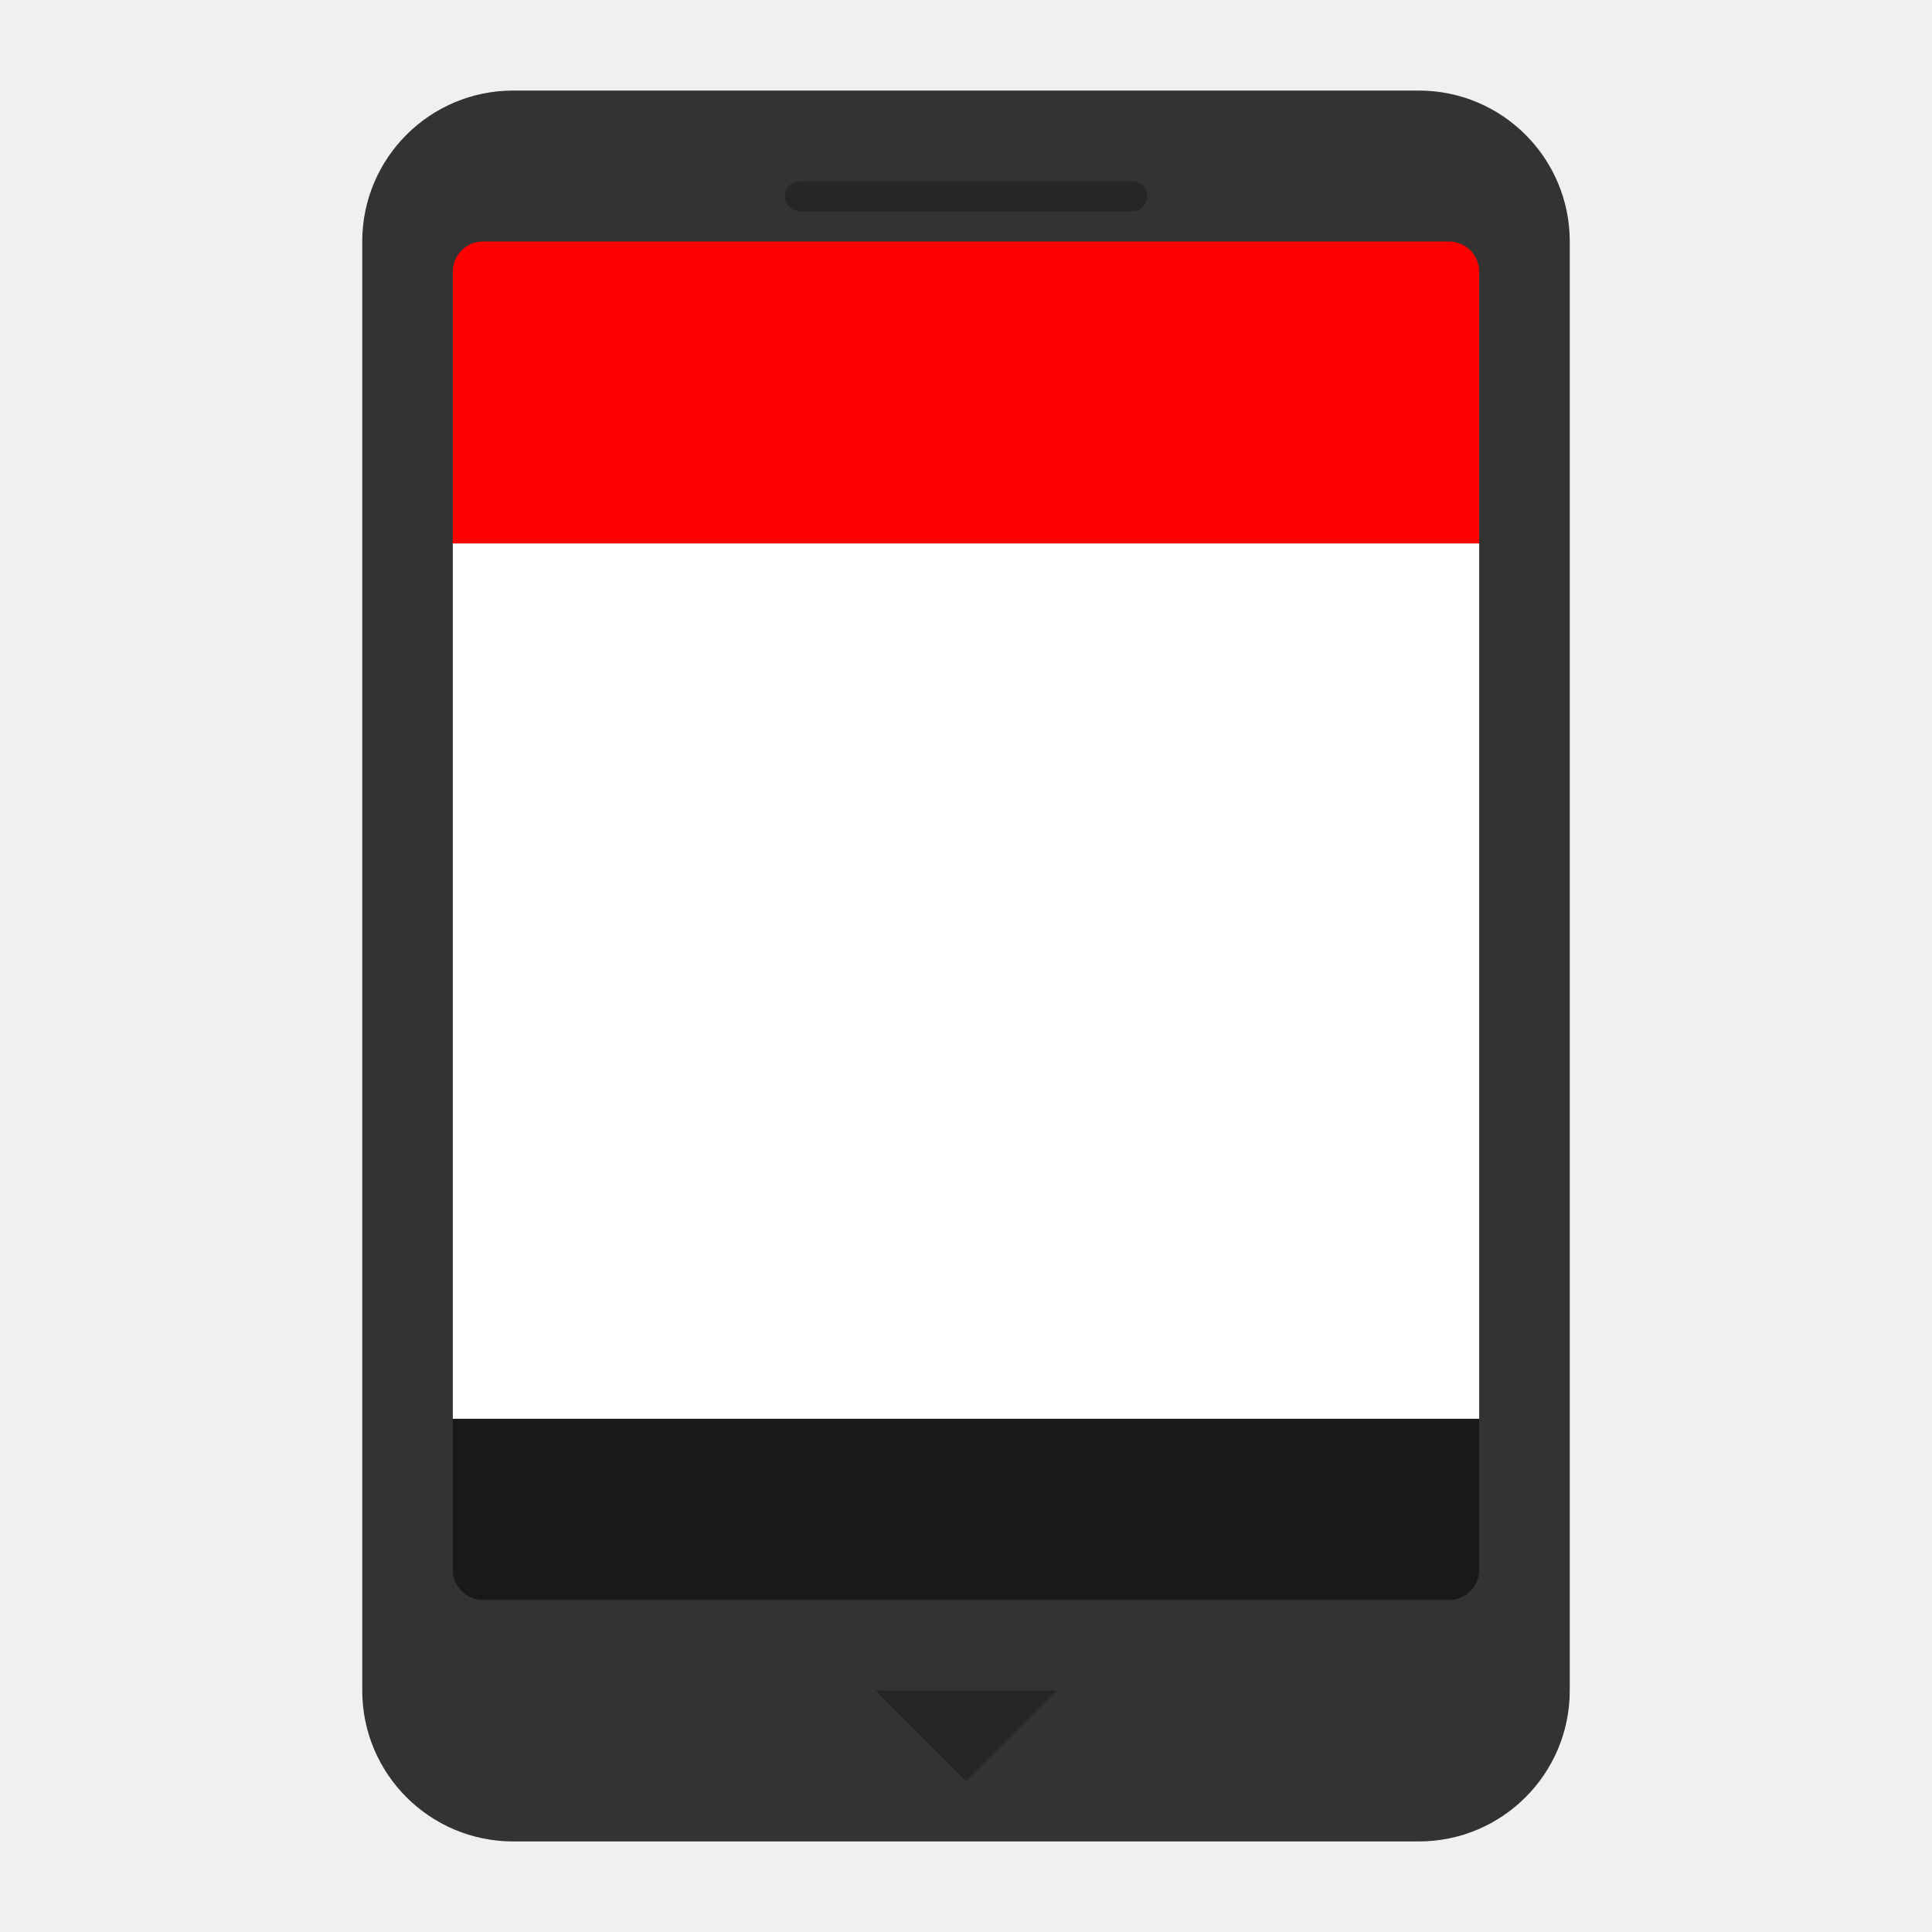
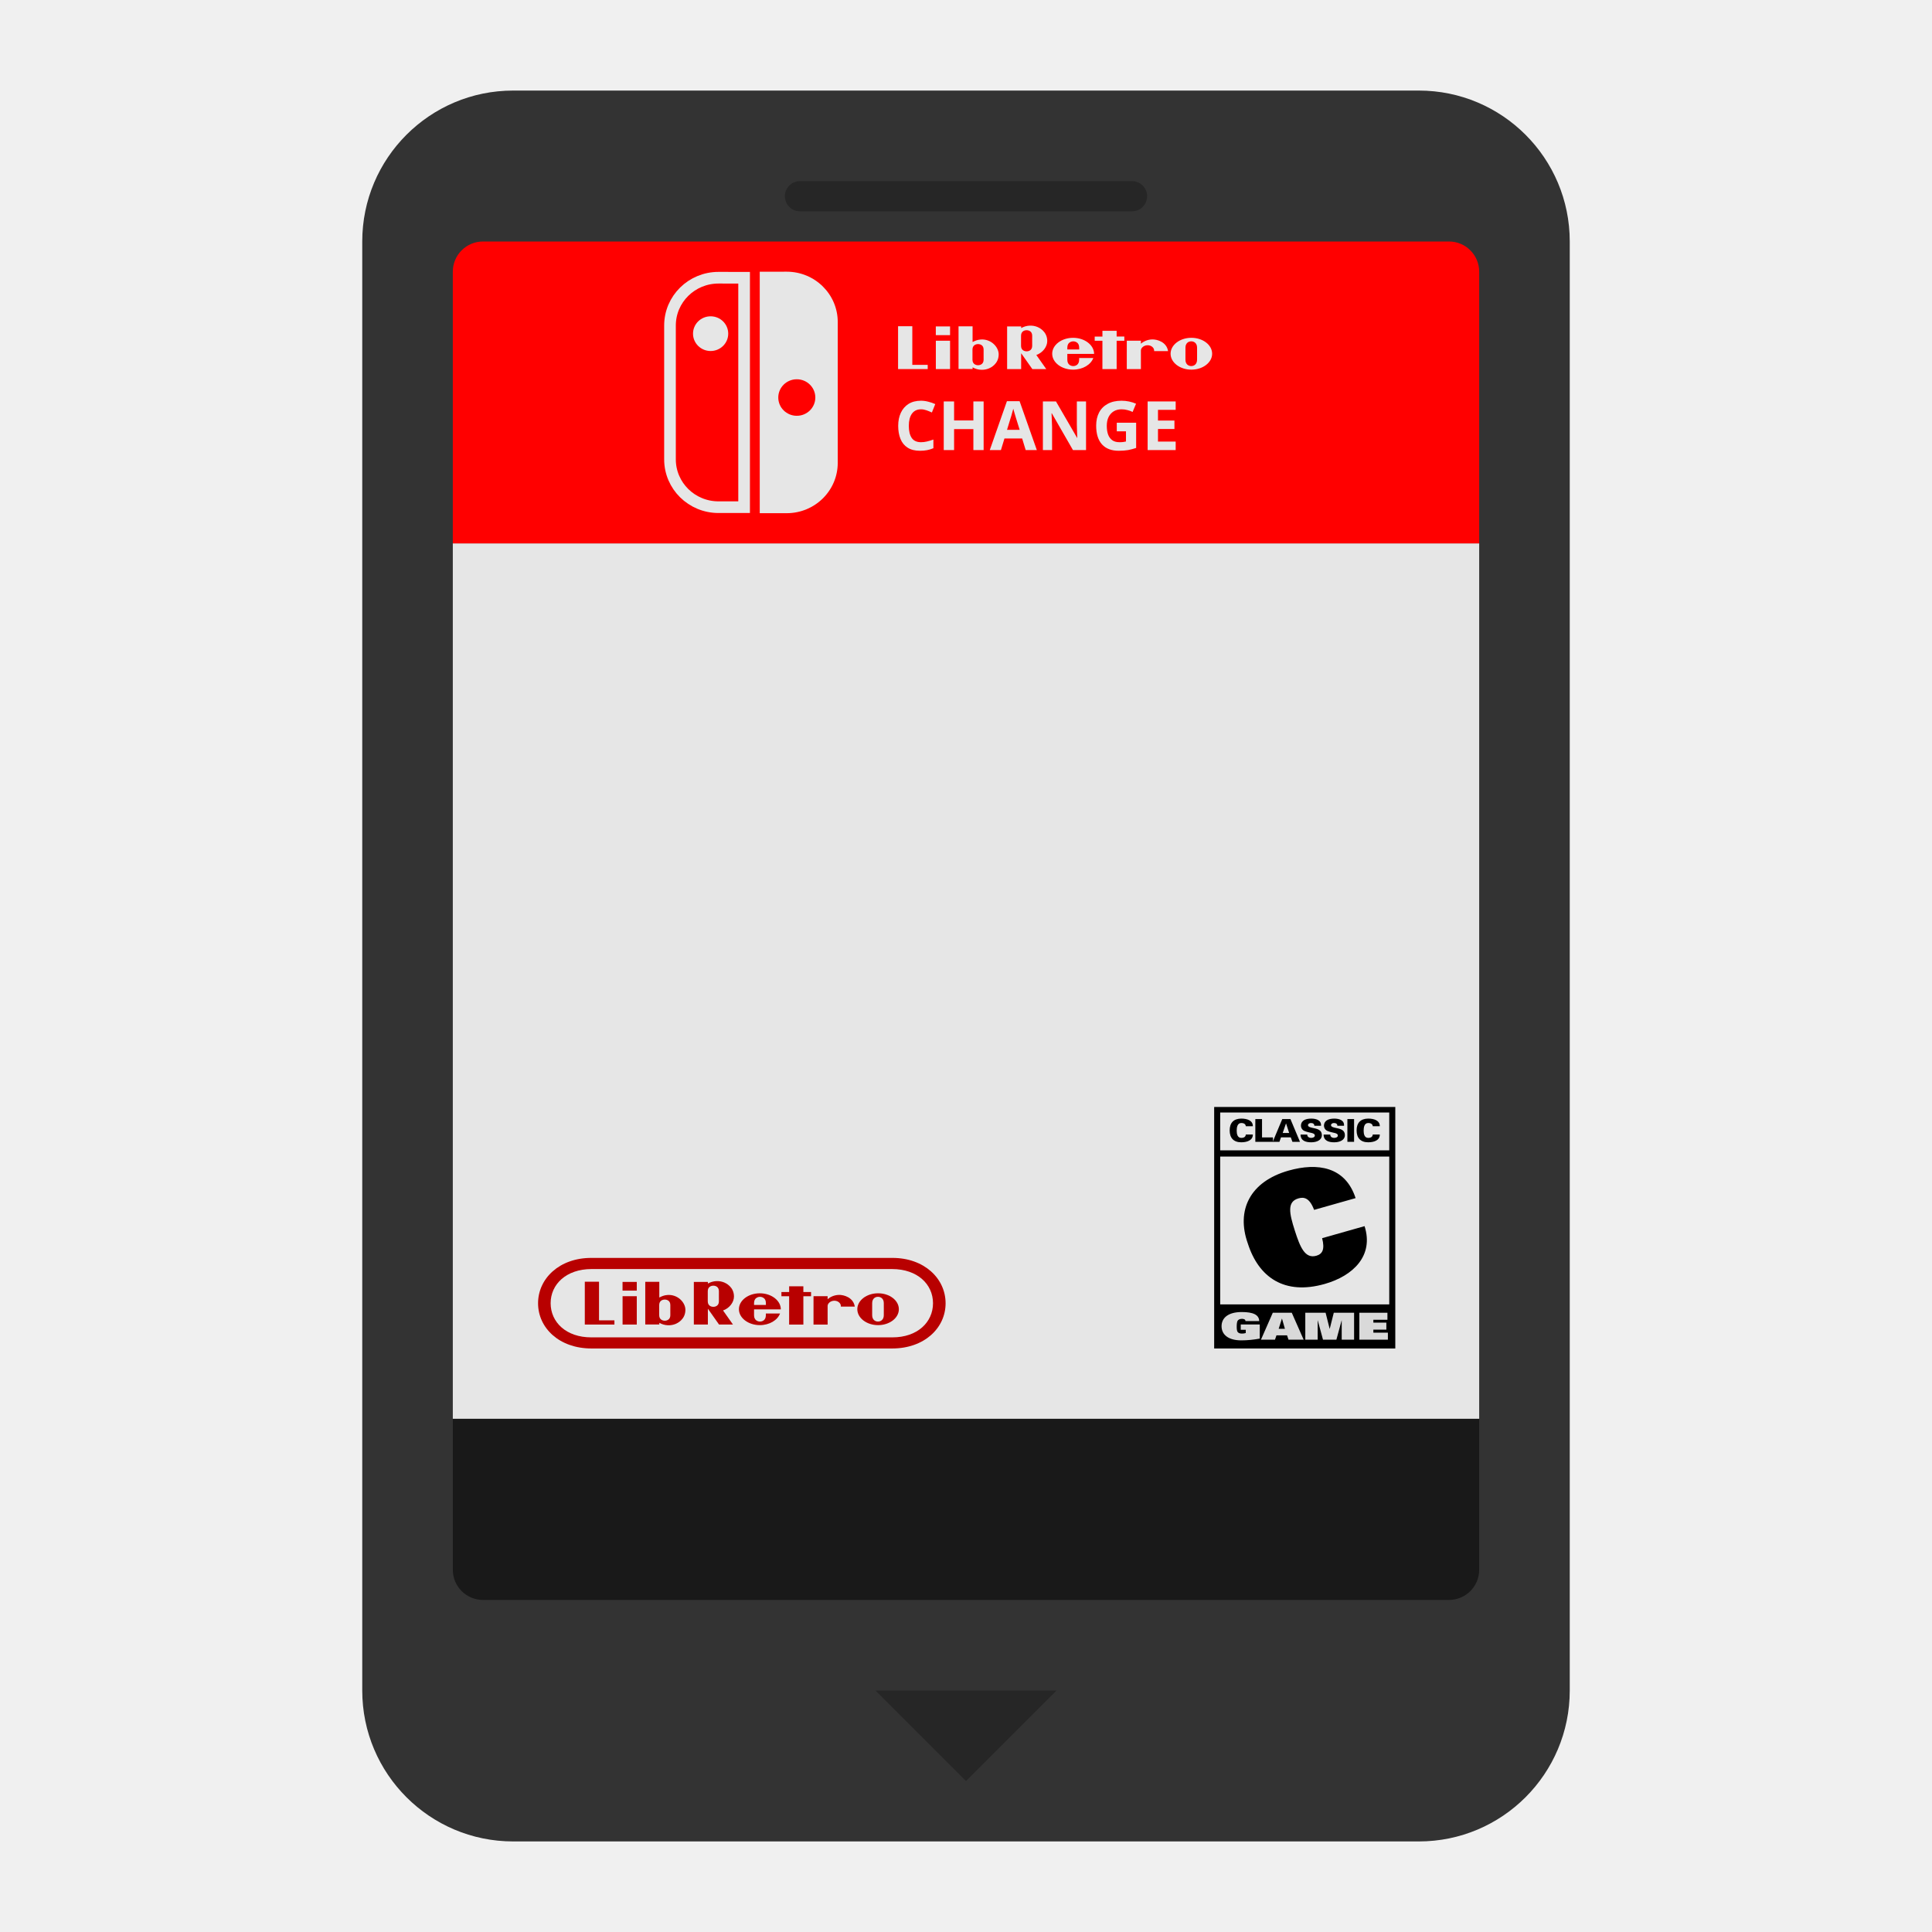
<svg xmlns="http://www.w3.org/2000/svg" viewBox="0 0 341.333 341.333" height="256" width="256" xml:space="preserve" id="svg2" version="1.1">
  <defs id="defs6">
    <clipPath id="clipPath18" clipPathUnits="userSpaceOnUse">
      <path id="path16" d="M 0,256 H 256 V 0 H 0 Z" />
    </clipPath>
    <clipPath id="clipPath26" clipPathUnits="userSpaceOnUse">
      <path id="path24" d="M 40,252 H 216 V 4 H 40 Z" />
    </clipPath>
  </defs>
  <g id="g36" transform="matrix(1.333333,0,0,-1.333333,250.6667,325.3333)">
    <path d="m 0,0 h -120 c -11.046,0 -20,8.954 -20,20 v 192 c 0,11.046 8.954,20 20,20 H 0 c 11.046,0 20,-8.954 20,-20 V 20 C 20,8.954 11.046,0 0,0" style="fill:#333333;fill-opacity:1;fill-rule:nonzero;stroke:none" id="path38" />
  </g>
-   <path d="M 261.333,250.667 H 80 V 96 H 261.333 Z" style="fill:#ffffff;fill-opacity:1;fill-rule:nonzero;stroke:none;stroke-width:1.333" id="path40" />
+   <path d="M 261.333,250.667 H 80 V 96 H 261.333 Z" style="fill:#e6e6e6;fill-opacity:1;fill-rule:nonzero;stroke:none;stroke-width:1.333" id="path40" />
  <g id="g42" transform="matrix(1.333333,0,0,-1.333333,261.3333,96)">
    <path d="m 0,0 h -136 v 36 c 0,2.209 1.791,4 4,4 H -4 c 2.209,0 4,-1.791 4,-4 z" style="fill:#ff0000;fill-opacity:1;fill-rule:nonzero;stroke:none" id="path44" />
  </g>
  <g id="g46" transform="matrix(1.333333,0,0,-1.333333,256,282.6667)">
    <path d="m 0,0 h -128 c -2.209,0 -4,1.791 -4,4 V 24 H 4 V 4 C 4,1.791 2.209,0 0,0" style="fill:#191919;fill-opacity:1;fill-rule:nonzero;stroke:none" id="path48" />
  </g>
  <g id="g50" transform="matrix(1.333333,0,0,-1.333333,154.6667,298.6667)">
    <path d="M 0,0 H 24 L 12,-12 Z" style="fill:#262626;fill-opacity:1;fill-rule:nonzero;stroke:none" id="path52" />
  </g>
  <g id="g54" transform="matrix(1.333333,0,0,-1.333333,200,37.33334)">
    <path d="m 0,0 h -44 c -1.104,0 -2,0.896 -2,2 0,1.104 0.896,2 2,2 H 0 C 1.104,4 2,3.104 2,2 2,0.896 1.104,0 0,0" style="fill:#262626;fill-opacity:1;fill-rule:nonzero;stroke:none" id="path56" />
  </g>
+   <g id="g186" transform="matrix(1.999996,0,0,-1.999996,157.6514,222.2395)">
+     <path d="m 0,0 h -26.591 c -2.813,0.006 -4.704,-1.819 -4.704,-4.008 0,-2.187 1.886,-3.991 4.708,-3.992 h 26.584 c 2.822,0.001 4.708,1.805 4.708,3.992 C 4.705,-1.819 2.815,0.006 0,0" style="fill:#b80000;fill-opacity:1;fill-rule:nonzero;stroke:none" id="path188" />
+   </g>
+   <g id="g190" transform="matrix(1.999996,0,0,-1.999996,157.6263,236.2774)" style="fill:#e6e6e6">
+     <path d="m 0,0 h -26.565 c -2.244,-0.008 -3.607,1.351 -3.607,3.017 0,1.667 1.372,3.014 3.607,3.018 H 0 C 2.235,6.031 3.606,4.684 3.606,3.017 3.606,1.351 2.244,-0.008 0,0" style="fill:#e6e6e6;fill-opacity:1;fill-rule:nonzero;stroke:none" id="path192" />
+   </g>
+   <g id="g194" transform="matrix(1.999996,0,0,-1.999996,139.4208,227.2554)">
+     <path d="M 0,0 H 1.256 V -0.506 H 1.935 V -0.879 H 1.256 l 10e-4,-2.5 H -0.001 L 0,-0.879 h -0.682 v 0.372 h 0.683 z" style="fill:#b80000;fill-opacity:1;fill-rule:nonzero;stroke:none" id="path196" />
+   </g>
+   <path d="m 109.992,229.005 h 2.51 v 5.008 h -2.51 z" style="fill:#b80000;fill-opacity:1;fill-rule:nonzero;stroke:none;stroke-width:2" id="path198" />
+   <path d="m 109.986,226.479 h 2.516 v 1.54 h -2.516 z" style="fill:#b80000;fill-opacity:1;fill-rule:nonzero;stroke:none;stroke-width:2" id="path200" />
+   <g id="g202" transform="matrix(1.999996,0,0,-1.999996,156.1427,232.3554)">
+     <path d="m 0,0 c 0,-0.399 -0.261,-0.564 -0.514,-0.564 -0.251,0 -0.513,0.165 -0.513,0.564 v 0.539 c 0,0 10e-4,0.371 10e-4,0.523 0,0.397 0.262,0.56 0.512,0.56 C -0.263,1.622 0,1.459 0,1.062 0,0.91 0,0.63 0.001,0.529 0.001,0.522 0,0.15 0,0 m -0.503,1.933 c -1.014,0 -1.836,-0.63 -1.836,-1.406 0,-0.777 0.822,-1.407 1.836,-1.407 1.013,0 1.834,0.63 1.834,1.407 0,0.776 -0.821,1.406 -1.834,1.406" style="fill:#b80000;fill-opacity:1;fill-rule:nonzero;stroke:none" id="path204" />
+   </g>
+   <g id="g206" transform="matrix(1.999996,0,0,-1.999996,118.4302,232.357)">
+     <path d="m 0,0 c 0,-0.386 -0.293,-0.488 -0.491,-0.488 -0.196,0 -0.493,0.102 -0.493,0.488 v 0.444 0.448 c 0,0.388 0.297,0.487 0.492,0.487 C -0.293,1.379 0,1.28 0,0.892 0,0.764 -0.001,0.447 -0.001,0.447 -0.001,0.447 0,0.134 0,0 M -0.264,1.783 C -0.562,1.76 -0.775,1.662 -0.975,1.56 v 1.386 h -1.24 V -0.82 h 1.242 c 0,0 0.001,0.122 0.001,0.145 0.481,-0.272 1.022,-0.271 1.445,-0.094 0.113,0.047 0.858,0.37 0.858,1.242 0,0.66 -0.691,1.383 -1.595,1.31" style="fill:#b80000;fill-opacity:1;fill-rule:nonzero;stroke:none" id="path208" />
+   </g>
+   <g id="g210" transform="matrix(1.999996,0,0,-1.999996,133.3858,229.5688)">
+     <path d="M 0,0 C 0.098,0.154 0.278,0.228 0.441,0.228 0.606,0.228 0.786,0.154 0.883,0 0.962,-0.125 0.967,-0.272 0.965,-0.491 H -0.083 C -0.085,-0.272 -0.08,-0.125 0,0 m 0.961,-1.398 c 0,-0.459 -0.334,-0.56 -0.519,-0.56 -0.186,0 -0.525,0.101 -0.525,0.56 0,0.137 0.001,0.517 0.001,0.517 h 2.364 c 0,0.777 -0.831,1.42 -1.852,1.42 -1.02,0 -1.849,-0.629 -1.849,-1.406 0,-0.776 0.829,-1.406 1.849,-1.406 0.847,0 1.563,0.436 1.782,1.027 L 0.961,-1.247 c 0,0 0,-0.01 0,-0.151" style="fill:#b80000;fill-opacity:1;fill-rule:nonzero;stroke:none" id="path212" />
+   </g>
+   <g id="g214" transform="matrix(1.999996,0,0,-1.999996,105.8328,233.269)">
+     <path d="M 0,0 V 3.412 H -1.257 V 0 -0.372 H 0 1.36 V 0 Z" style="fill:#b80000;fill-opacity:1;fill-rule:nonzero;stroke:none" id="path216" />
+   </g>
+   <g id="g218" transform="matrix(1.999996,0,0,-1.999996,148.5573,230.8382)">
+     <path d="M 0,0 H 1.23 C 1.104,0.808 0.264,1.043 -0.168,1.032 -0.582,1.021 -0.928,0.86 -1.169,0.653 c -10e-4,0.062 0,0.265 0,0.265 L -2.415,0.917 -2.416,-1.588 h 1.247 c 0,0 -10e-4,1.539 -10e-4,1.645 0,0.218 0.254,0.461 0.596,0.461 C -0.232,0.518 0,0.275 0,0.057 Z" style="fill:#b80000;fill-opacity:1;fill-rule:nonzero;stroke:none" id="path220" />
+   </g>
+   <g id="g222" transform="matrix(1.999996,0,0,-1.999996,127.0114,229.9052)">
+     <path d="m 0,0 c 0,-0.388 -0.293,-0.487 -0.493,-0.487 -0.195,0 -0.491,0.099 -0.491,0.487 v 0.447 0.445 c 0,0.386 0.296,0.487 0.492,0.487 C -0.293,1.379 0,1.278 0,0.892 0,0.758 -0.001,0.445 -0.001,0.445 -0.001,0.445 0,0.128 0,0 m 1.331,0.419 c 0,0.872 -0.746,1.195 -0.858,1.242 -0.423,0.177 -0.965,0.178 -1.445,-0.094 0,0.023 -0.001,0.145 -0.001,0.145 h -1.241 v -3.766 h 1.239 v 1.386 c 0.005,-0.003 0.011,-0.005 0.016,-0.008 l 0.972,-1.378 h 1.23 L 0.366,-0.81 c 0.576,0.203 0.965,0.734 0.965,1.229" style="fill:#b80000;fill-opacity:1;fill-rule:nonzero;stroke:none" id="path224" />
+   </g>
+   <path style="fill:#e6e6e6;fill-opacity:1;fill-rule:nonzero;stroke:none;stroke-width:2.166;stroke-miterlimit:4;stroke-dasharray:none" d="m 138.989,48 c 0,0 -3.717,0.003 -4.762,0.006 v 0.269 42.392 h 4.762 c 4.981,0 9.018,-3.98 9.018,-8.889 V 56.889 c 0,-4.909 -4.038,-8.889 -9.018,-8.889 z m 1.784,19.007 c 1.808,0 3.273,1.445 3.273,3.226 0,1.782 -1.466,3.226 -3.273,3.226 -1.808,0 -3.273,-1.445 -3.273,-3.226 0,-1.782 1.466,-3.226 3.273,-3.226 z" id="path58" />
+   <path id="path46" style="fill:none;fill-opacity:1;fill-rule:nonzero;stroke:#e6e6e6;stroke-width:2.059;stroke-miterlimit:4;stroke-dasharray:none" d="m 131.464,49.324 v -0.255 c -0.993,-0.003 -4.525,-0.005 -4.525,-0.005 -4.733,0 -8.569,3.781 -8.569,8.446 v 23.649 c 0,4.665 3.837,8.446 8.569,8.446 h 4.525 z" />
+   <path id="path134" style="fill:#e6e6e6;fill-opacity:1;fill-rule:nonzero;stroke:none;stroke-width:0.257" d="m 128.658,58.948 c 0,1.693 -1.393,3.066 -3.11,3.066 -1.718,0 -3.11,-1.373 -3.11,-3.066 0,-1.693 1.393,-3.066 3.11,-3.066 1.718,0 3.11,1.373 3.11,3.066" />
+   <path d="m 215.577,196.549 h 29.867 v 6.685 h -29.867 z m 29.867,33.903 h -29.867 v -26.119 h 29.867 z M 214.511,195.573 v 7.661 1.088 26.293 0.933 6.691 h 32 v -6.691 -0.933 -26.293 -1.088 -7.661 z" style="fill:#000000;fill-opacity:1;fill-rule:nonzero;stroke:none;stroke-width:1.333" id="path128" />
+   <path id="path132" style="fill:#d9d9d9;fill-opacity:1;fill-rule:nonzero;stroke:none;stroke-width:1.333" d="m 219.207,234.003 h 3.361 v 2.489 c -1.012,0.191 -2.187,0.316 -3.253,0.316 -2.349,0 -3.497,-1.047 -3.497,-2.503 0,-1.456 1.148,-2.503 3.569,-2.503 2.007,0 3.055,0.48 3.083,1.593 h -2.423 c -0.008,-0.151 -0.089,-0.249 -0.199,-0.309 -0.108,-0.059 -0.261,-0.085 -0.424,-0.085 -0.389,0 -0.641,0.145 -0.768,0.336 -0.127,0.191 -0.163,0.659 -0.163,1.06 0,0.461 0.053,0.777 0.171,0.929 0.155,0.197 0.407,0.283 0.741,0.283 0.244,0 0.479,-0.027 0.687,-0.099 v -0.573 h -0.885 z" />
+   <path id="path136" style="fill:#d9d9d9;fill-opacity:1;fill-rule:nonzero;stroke:none;stroke-width:1.333" d="m 227.011,234.76 -0.516,-1.792 h -0.017 l -0.569,1.792 z m -2.143,-2.832 h 3.353 l 2.097,4.755 h -2.676 l -0.252,-0.764 h -1.871 l -0.263,0.764 h -2.476 z" />
+   <path id="path140" style="fill:#d9d9d9;fill-opacity:1;fill-rule:nonzero;stroke:none;stroke-width:1.333" d="m 237.046,233.285 h -0.019 l -0.921,3.399 h -2.368 l -0.921,-3.399 h -0.019 v 3.399 h -2.187 v -4.756 h 3.588 l 0.713,2.833 h 0.019 l 0.713,-2.833 h 3.588 v 4.756 h -2.187 z" />
+   <path id="path144" style="fill:#d9d9d9;fill-opacity:1;fill-rule:nonzero;stroke:none;stroke-width:1.333" d="m 240.16,231.928 h 4.961 v 1.239 h -2.485 v 0.507 h 2.296 v 1.239 h -2.296 v 0.533 h 2.567 v 1.239 h -5.043 z" />
+   <path id="path148" style="fill:#000000;fill-opacity:1;fill-rule:nonzero;stroke:none;stroke-width:1.333" d="m 220.101,198.974 c -0.029,-0.363 -0.32,-0.568 -0.804,-0.568 -0.68,0 -0.805,0.752 -0.805,1.353 0,0.585 0.136,1.276 0.805,1.276 0.497,0 0.78,-0.207 0.804,-0.591 h 1.243 c 0.017,1.013 -1.012,1.369 -2.047,1.369 -1.332,0 -2.047,-0.752 -2.047,-2.1 0,-1.347 0.715,-2.077 2.047,-2.088 1.035,0 2.064,0.335 2.047,1.348 z" />
+   <path id="path152" style="fill:#000000;fill-opacity:1;fill-rule:nonzero;stroke:none;stroke-width:1.333" d="m 221.784,201.731 v -4.021 h 1.183 v 3.241 h 1.935 v 0.78 z" />
+   <path id="path156" style="fill:#000000;fill-opacity:1;fill-rule:nonzero;stroke:none;stroke-width:1.333" d="m 227.761,200.165 -0.544,-1.671 h -0.019 l -0.579,1.671 z m -2.905,1.565 1.687,-4.021 h 1.444 l 1.685,4.021 h -1.337 l -0.284,-0.785 h -1.733 l -0.277,0.785 z" />
+   <path id="path160" style="fill:#000000;fill-opacity:1;fill-rule:nonzero;stroke:none;stroke-width:1.333" d="m 232.207,198.89 c 0.005,-0.156 -0.048,-0.273 -0.155,-0.356 -0.1,-0.084 -0.253,-0.128 -0.455,-0.128 -0.272,0 -0.509,0.167 -0.509,0.367 0,0.296 0.379,0.391 0.692,0.468 0.716,0.173 1.757,0.24 1.757,1.325 0,0.847 -0.887,1.248 -1.875,1.248 -0.995,0 -1.869,-0.272 -1.888,-1.364 h 1.184 c -0.007,0.379 0.289,0.584 0.715,0.584 0.273,0 0.621,-0.133 0.621,-0.4 0,-0.547 -0.875,-0.429 -1.804,-0.813 -0.432,-0.179 -0.645,-0.547 -0.645,-0.981 0.048,-0.952 0.936,-1.213 1.828,-1.213 0.883,0 1.787,0.295 1.716,1.264 z" />
+   <path id="path164" style="fill:#000000;fill-opacity:1;fill-rule:nonzero;stroke:none;stroke-width:1.333" d="m 236.273,198.89 c 0.005,-0.156 -0.048,-0.273 -0.155,-0.356 -0.1,-0.084 -0.253,-0.128 -0.455,-0.128 -0.272,0 -0.509,0.167 -0.509,0.367 0,0.296 0.379,0.391 0.692,0.468 0.716,0.173 1.757,0.24 1.757,1.325 0,0.847 -0.887,1.248 -1.875,1.248 -0.995,0 -1.869,-0.272 -1.888,-1.364 h 1.184 c -0.007,0.379 0.289,0.584 0.715,0.584 0.273,0 0.621,-0.133 0.621,-0.4 0,-0.547 -0.875,-0.429 -1.804,-0.813 -0.432,-0.179 -0.645,-0.547 -0.645,-0.981 0.048,-0.952 0.936,-1.213 1.828,-1.213 0.883,0 1.787,0.295 1.716,1.264 z" />
+   <path d="m 238.049,197.709 h 1.183 v 4.021 h -1.183 z" style="fill:#000000;fill-opacity:1;fill-rule:nonzero;stroke:none;stroke-width:1.333" id="path166" />
+   <path id="path170" style="fill:#000000;fill-opacity:1;fill-rule:nonzero;stroke:none;stroke-width:1.333" d="m 242.529,198.974 c -0.029,-0.363 -0.32,-0.568 -0.804,-0.568 -0.681,0 -0.805,0.752 -0.805,1.353 0,0.585 0.136,1.276 0.805,1.276 0.496,0 0.78,-0.207 0.804,-0.591 h 1.243 c 0.017,1.013 -1.012,1.369 -2.047,1.369 -1.332,0 -2.048,-0.752 -2.048,-2.1 0,-1.347 0.716,-2.077 2.048,-2.088 1.035,0 2.064,0.335 2.047,1.348 z" />
+   <path id="path174" style="fill:#000000;fill-opacity:1;fill-rule:nonzero;stroke:none;stroke-width:1.333" d="m 241.082,216.627 c 1.676,5.243 -2.04,8.795 -7.048,10.215 -7.08,2.007 -11.651,-1.123 -13.579,-7.156 -2.092,-5.872 0.377,-10.939 7.204,-12.873 5.093,-1.444 10.025,-0.716 11.839,4.863 l -7.331,2.077 c -0.803,-2.129 -1.776,-2.312 -2.756,-2.035 -2.071,0.587 -1.627,2.644 -0.649,5.7 0.927,2.897 1.785,5.011 3.8,4.44 1.035,-0.293 1.549,-1.072 1.021,-3.105 z" />
+   <g id="g1096" transform="translate(55.34784,-168.8081)" style="fill:#e6e6e6">
+     <g id="g1050" transform="matrix(1.999996,0,0,-1.999996,139.4208,227.2554)" style="fill:#e6e6e6">
+       <path d="M 0,0 H 1.256 V -0.506 H 1.935 V -0.879 H 1.256 l 10e-4,-2.5 H -0.001 L 0,-0.879 h -0.682 v 0.372 h 0.683 z" style="fill:#e6e6e6;fill-opacity:1;fill-rule:nonzero;stroke:none" id="path1048" />
+     </g>
+     <path d="m 109.992,229.005 h 2.51 v 5.008 h -2.51 z" style="fill:#e6e6e6;fill-opacity:1;fill-rule:nonzero;stroke:none;stroke-width:2" id="path1052" />
+     <path d="m 109.986,226.479 h 2.516 v 1.54 h -2.516 z" style="fill:#e6e6e6;fill-opacity:1;fill-rule:nonzero;stroke:none;stroke-width:2" id="path1054" />
+     <g id="g1058" transform="matrix(1.999996,0,0,-1.999996,156.1427,232.3554)" style="fill:#e6e6e6">
+       <path d="m 0,0 c 0,-0.399 -0.261,-0.564 -0.514,-0.564 -0.251,0 -0.513,0.165 -0.513,0.564 v 0.539 c 0,0 10e-4,0.371 10e-4,0.523 0,0.397 0.262,0.56 0.512,0.56 C -0.263,1.622 0,1.459 0,1.062 0,0.91 0,0.63 0.001,0.529 0.001,0.522 0,0.15 0,0 m -0.503,1.933 c -1.014,0 -1.836,-0.63 -1.836,-1.406 0,-0.777 0.822,-1.407 1.836,-1.407 1.013,0 1.834,0.63 1.834,1.407 0,0.776 -0.821,1.406 -1.834,1.406" style="fill:#e6e6e6;fill-opacity:1;fill-rule:nonzero;stroke:none" id="path1056" />
+     </g>
+     <g id="g1062" transform="matrix(1.999996,0,0,-1.999996,118.4302,232.357)" style="fill:#e6e6e6">
+       <path d="m 0,0 c 0,-0.386 -0.293,-0.488 -0.491,-0.488 -0.196,0 -0.493,0.102 -0.493,0.488 v 0.444 0.448 c 0,0.388 0.297,0.487 0.492,0.487 C -0.293,1.379 0,1.28 0,0.892 0,0.764 -0.001,0.447 -0.001,0.447 -0.001,0.447 0,0.134 0,0 M -0.264,1.783 C -0.562,1.76 -0.775,1.662 -0.975,1.56 v 1.386 h -1.24 V -0.82 h 1.242 c 0,0 0.001,0.122 0.001,0.145 0.481,-0.272 1.022,-0.271 1.445,-0.094 0.113,0.047 0.858,0.37 0.858,1.242 0,0.66 -0.691,1.383 -1.595,1.31" style="fill:#e6e6e6;fill-opacity:1;fill-rule:nonzero;stroke:none" id="path1060" />
+     </g>
+     <g id="g1066" transform="matrix(1.999996,0,0,-1.999996,133.3858,229.5688)" style="fill:#e6e6e6">
+       <path d="M 0,0 C 0.098,0.154 0.278,0.228 0.441,0.228 0.606,0.228 0.786,0.154 0.883,0 0.962,-0.125 0.967,-0.272 0.965,-0.491 H -0.083 C -0.085,-0.272 -0.08,-0.125 0,0 m 0.961,-1.398 c 0,-0.459 -0.334,-0.56 -0.519,-0.56 -0.186,0 -0.525,0.101 -0.525,0.56 0,0.137 0.001,0.517 0.001,0.517 h 2.364 c 0,0.777 -0.831,1.42 -1.852,1.42 -1.02,0 -1.849,-0.629 -1.849,-1.406 0,-0.776 0.829,-1.406 1.849,-1.406 0.847,0 1.563,0.436 1.782,1.027 L 0.961,-1.247 c 0,0 0,-0.01 0,-0.151" style="fill:#e6e6e6;fill-opacity:1;fill-rule:nonzero;stroke:none" id="path1064" />
+     </g>
+     <g id="g1070" transform="matrix(1.999996,0,0,-1.999996,105.8328,233.269)" style="fill:#e6e6e6">
+       <path d="M 0,0 V 3.412 H -1.257 V 0 -0.372 H 0 1.36 V 0 Z" style="fill:#e6e6e6;fill-opacity:1;fill-rule:nonzero;stroke:none" id="path1068" />
+     </g>
+     <g id="g1074" transform="matrix(1.999996,0,0,-1.999996,148.5573,230.8382)" style="fill:#e6e6e6">
+       <path d="M 0,0 H 1.23 C 1.104,0.808 0.264,1.043 -0.168,1.032 -0.582,1.021 -0.928,0.86 -1.169,0.653 c -10e-4,0.062 0,0.265 0,0.265 L -2.415,0.917 -2.416,-1.588 h 1.247 c 0,0 -10e-4,1.539 -10e-4,1.645 0,0.218 0.254,0.461 0.596,0.461 C -0.232,0.518 0,0.275 0,0.057 Z" style="fill:#e6e6e6;fill-opacity:1;fill-rule:nonzero;stroke:none" id="path1072" />
+     </g>
+     <g id="g1078" transform="matrix(1.999996,0,0,-1.999996,127.0114,229.9052)" style="fill:#e6e6e6">
+       <path d="m 0,0 c 0,-0.388 -0.293,-0.487 -0.493,-0.487 -0.195,0 -0.491,0.099 -0.491,0.487 v 0.447 0.445 c 0,0.386 0.296,0.487 0.492,0.487 C -0.293,1.379 0,1.278 0,0.892 0,0.758 -0.001,0.445 -0.001,0.445 -0.001,0.445 0,0.128 0,0 m 1.331,0.419 c 0,0.872 -0.746,1.195 -0.858,1.242 -0.423,0.177 -0.965,0.178 -1.445,-0.094 0,0.023 -0.001,0.145 -0.001,0.145 h -1.241 v -3.766 h 1.239 v 1.386 c 0.005,-0.003 0.011,-0.005 0.016,-0.008 l 0.972,-1.378 h 1.23 L 0.366,-0.81 c 0.576,0.203 0.965,0.734 0.965,1.229" style="fill:#e6e6e6;fill-opacity:1;fill-rule:nonzero;stroke:none" id="path1076" />
+     </g>
+   </g>
+   <text xml:space="preserve" style="font-style:normal;font-variant:normal;font-weight:bold;font-stretch:normal;font-size:12.04px;line-height:1.25;font-family:sans-serif;-inkscape-font-specification:'sans-serif Bold';letter-spacing:0px;word-spacing:0px;fill:#e6e6e6;fill-opacity:1;stroke:none;stroke-width:1.129" x="157.983" y="79.516" id="text1103">
+     <tspan id="tspan1101" x="157.983" y="79.516" style="font-style:normal;font-variant:normal;font-weight:bold;font-stretch:normal;font-family:sans-serif;-inkscape-font-specification:'sans-serif Bold';fill:#e6e6e6;stroke-width:1.129">CHANGE</tspan>
+   </text>
</svg>
